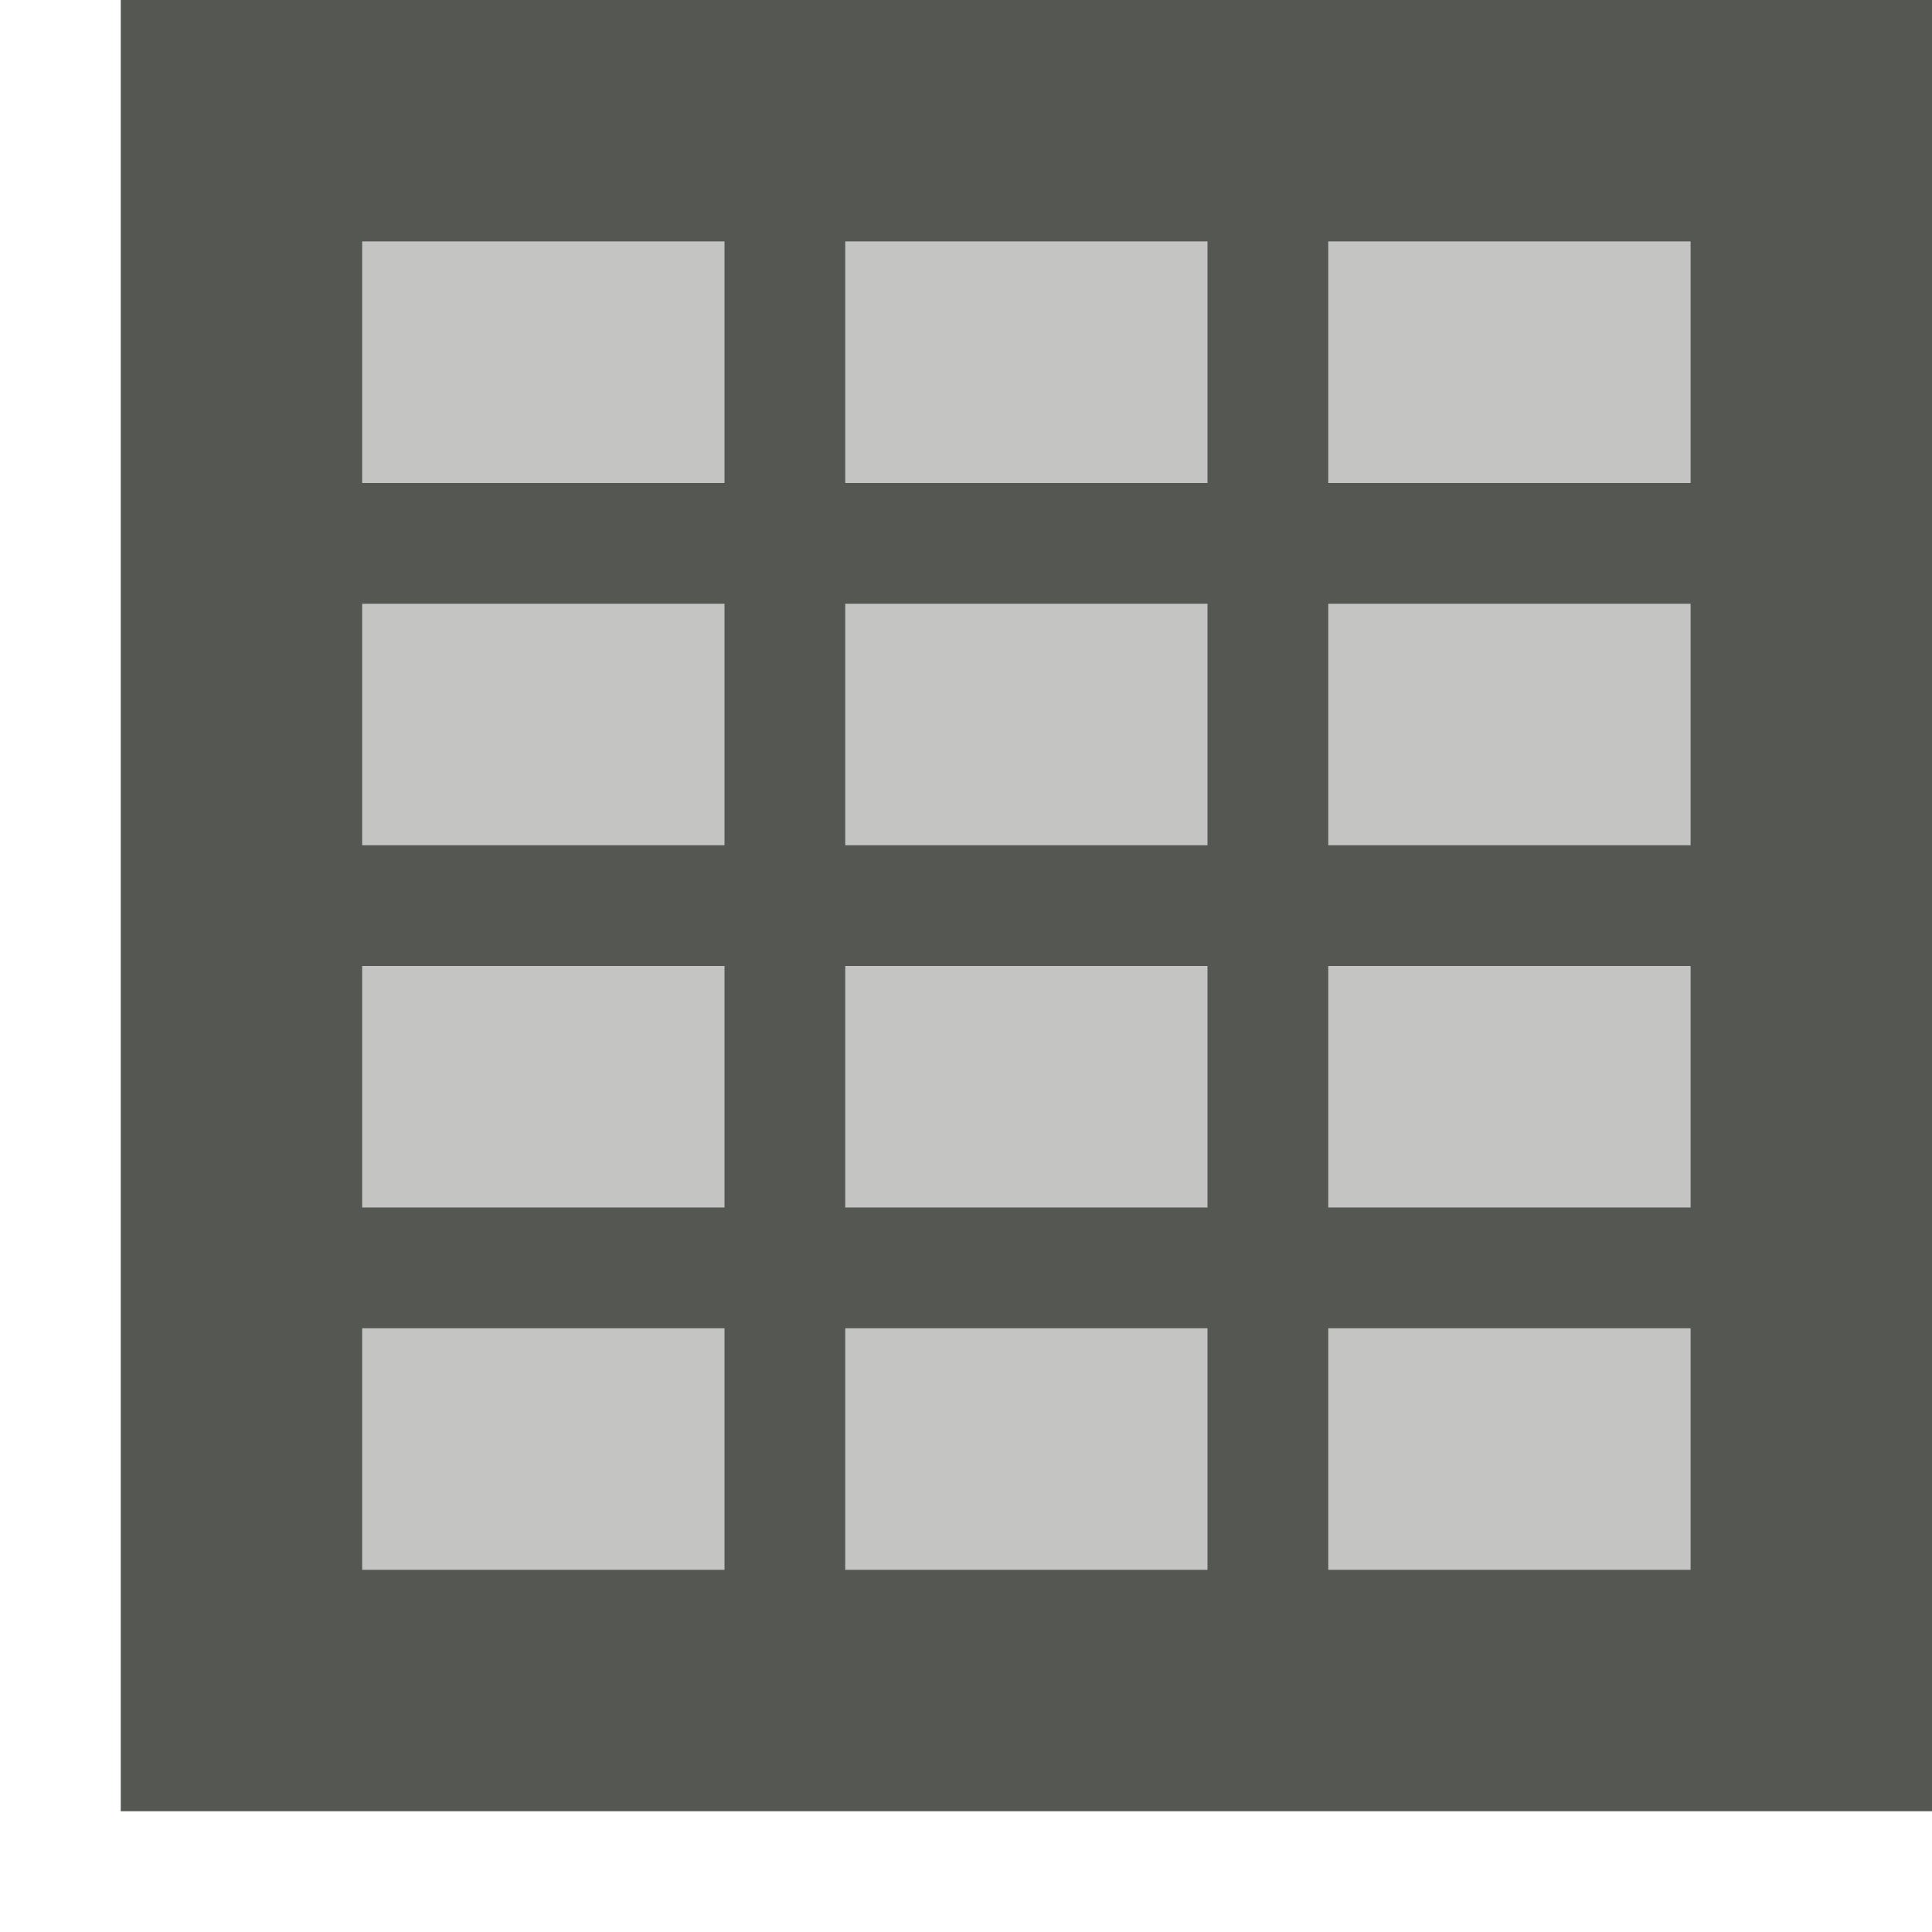
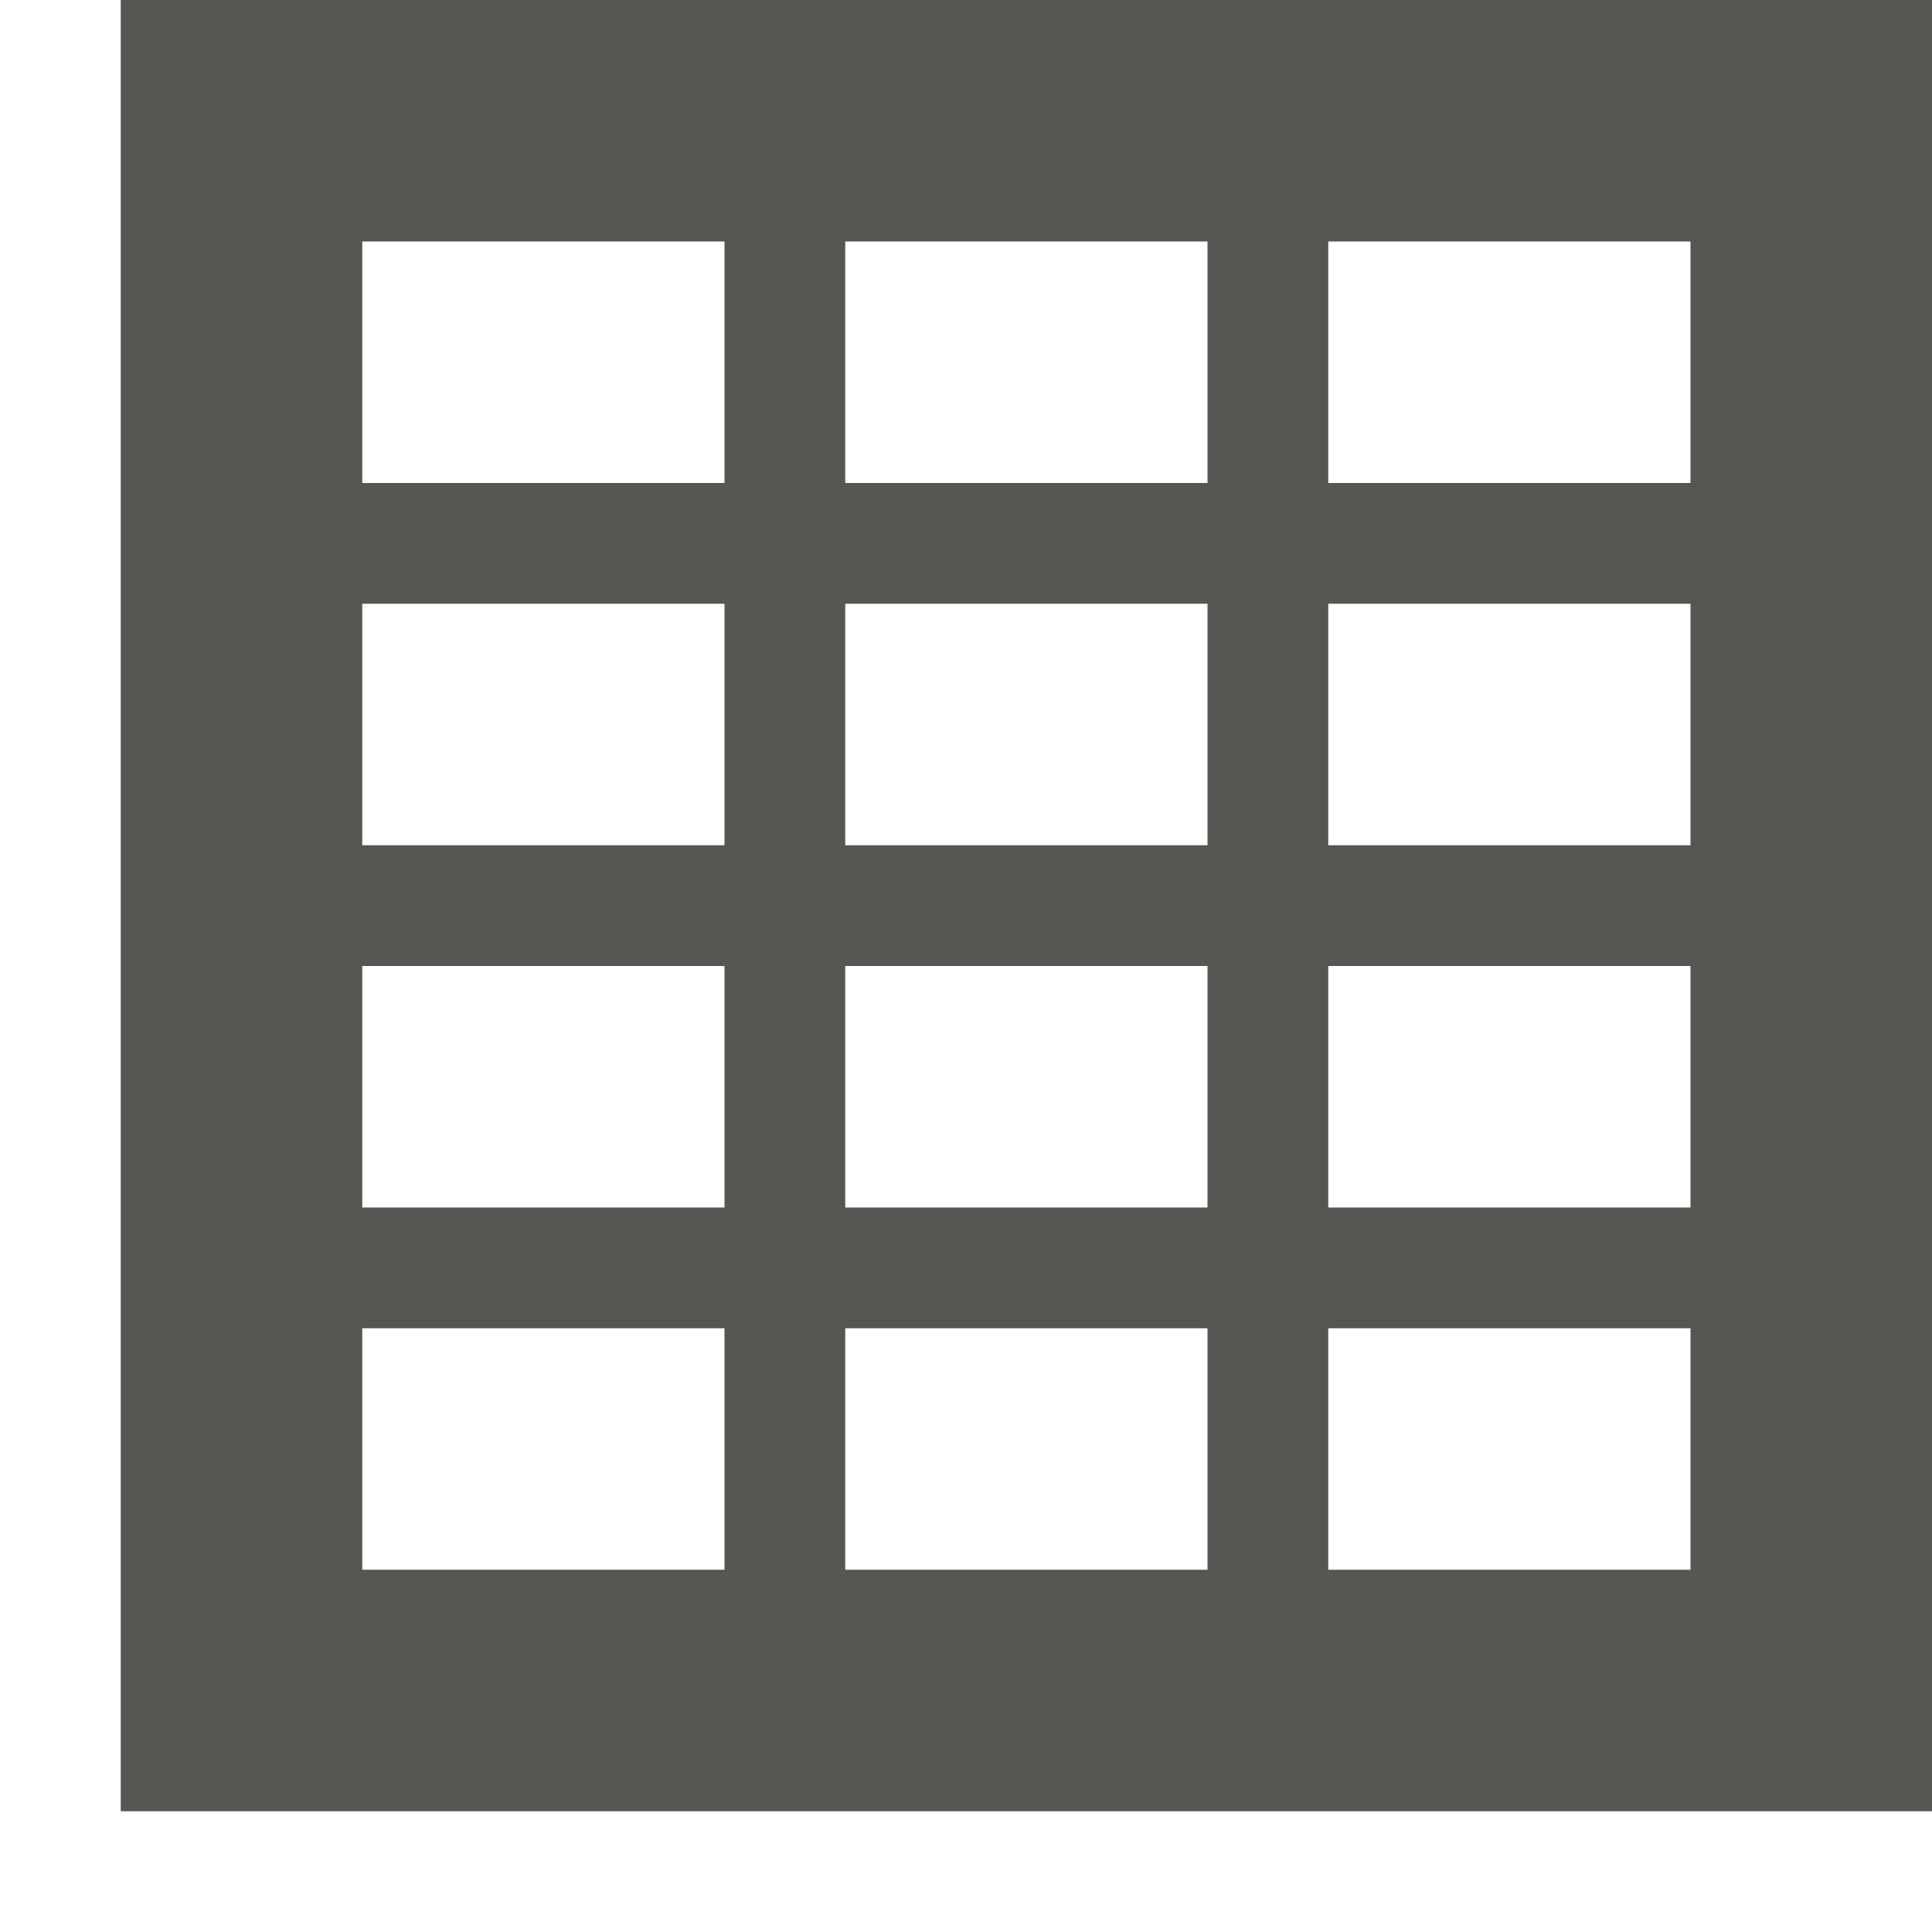
<svg xmlns="http://www.w3.org/2000/svg" viewBox="0 0 16 16">
-   <path style="opacity:0.35;fill:#555753" d="M 3,2 V 13 H 14 V 2 Z" />
  <path style="fill:#555753" d="M 1 0 L 1 15 L 16 15 L 16 0 L 1 0 z M 3 2 L 6 2 L 6 4 L 3 4 L 3 2 z M 7 2 L 10 2 L 10 4 L 7 4 L 7 2 z M 11 2 L 14 2 L 14 4 L 11 4 L 11 2 z M 3 5 L 6 5 L 6 7 L 3 7 L 3 5 z M 7 5 L 10 5 L 10 7 L 7 7 L 7 5 z M 11 5 L 14 5 L 14 7 L 11 7 L 11 5 z M 3 8 L 6 8 L 6 10 L 3 10 L 3 8 z M 7 8 L 10 8 L 10 10 L 7 10 L 7 8 z M 11 8 L 14 8 L 14 10 L 11 10 L 11 8 z M 3 11 L 6 11 L 6 13 L 3 13 L 3 11 z M 7 11 L 10 11 L 10 13 L 7 13 L 7 11 z M 11 11 L 14 11 L 14 13 L 11 13 L 11 11 z " />
</svg>
